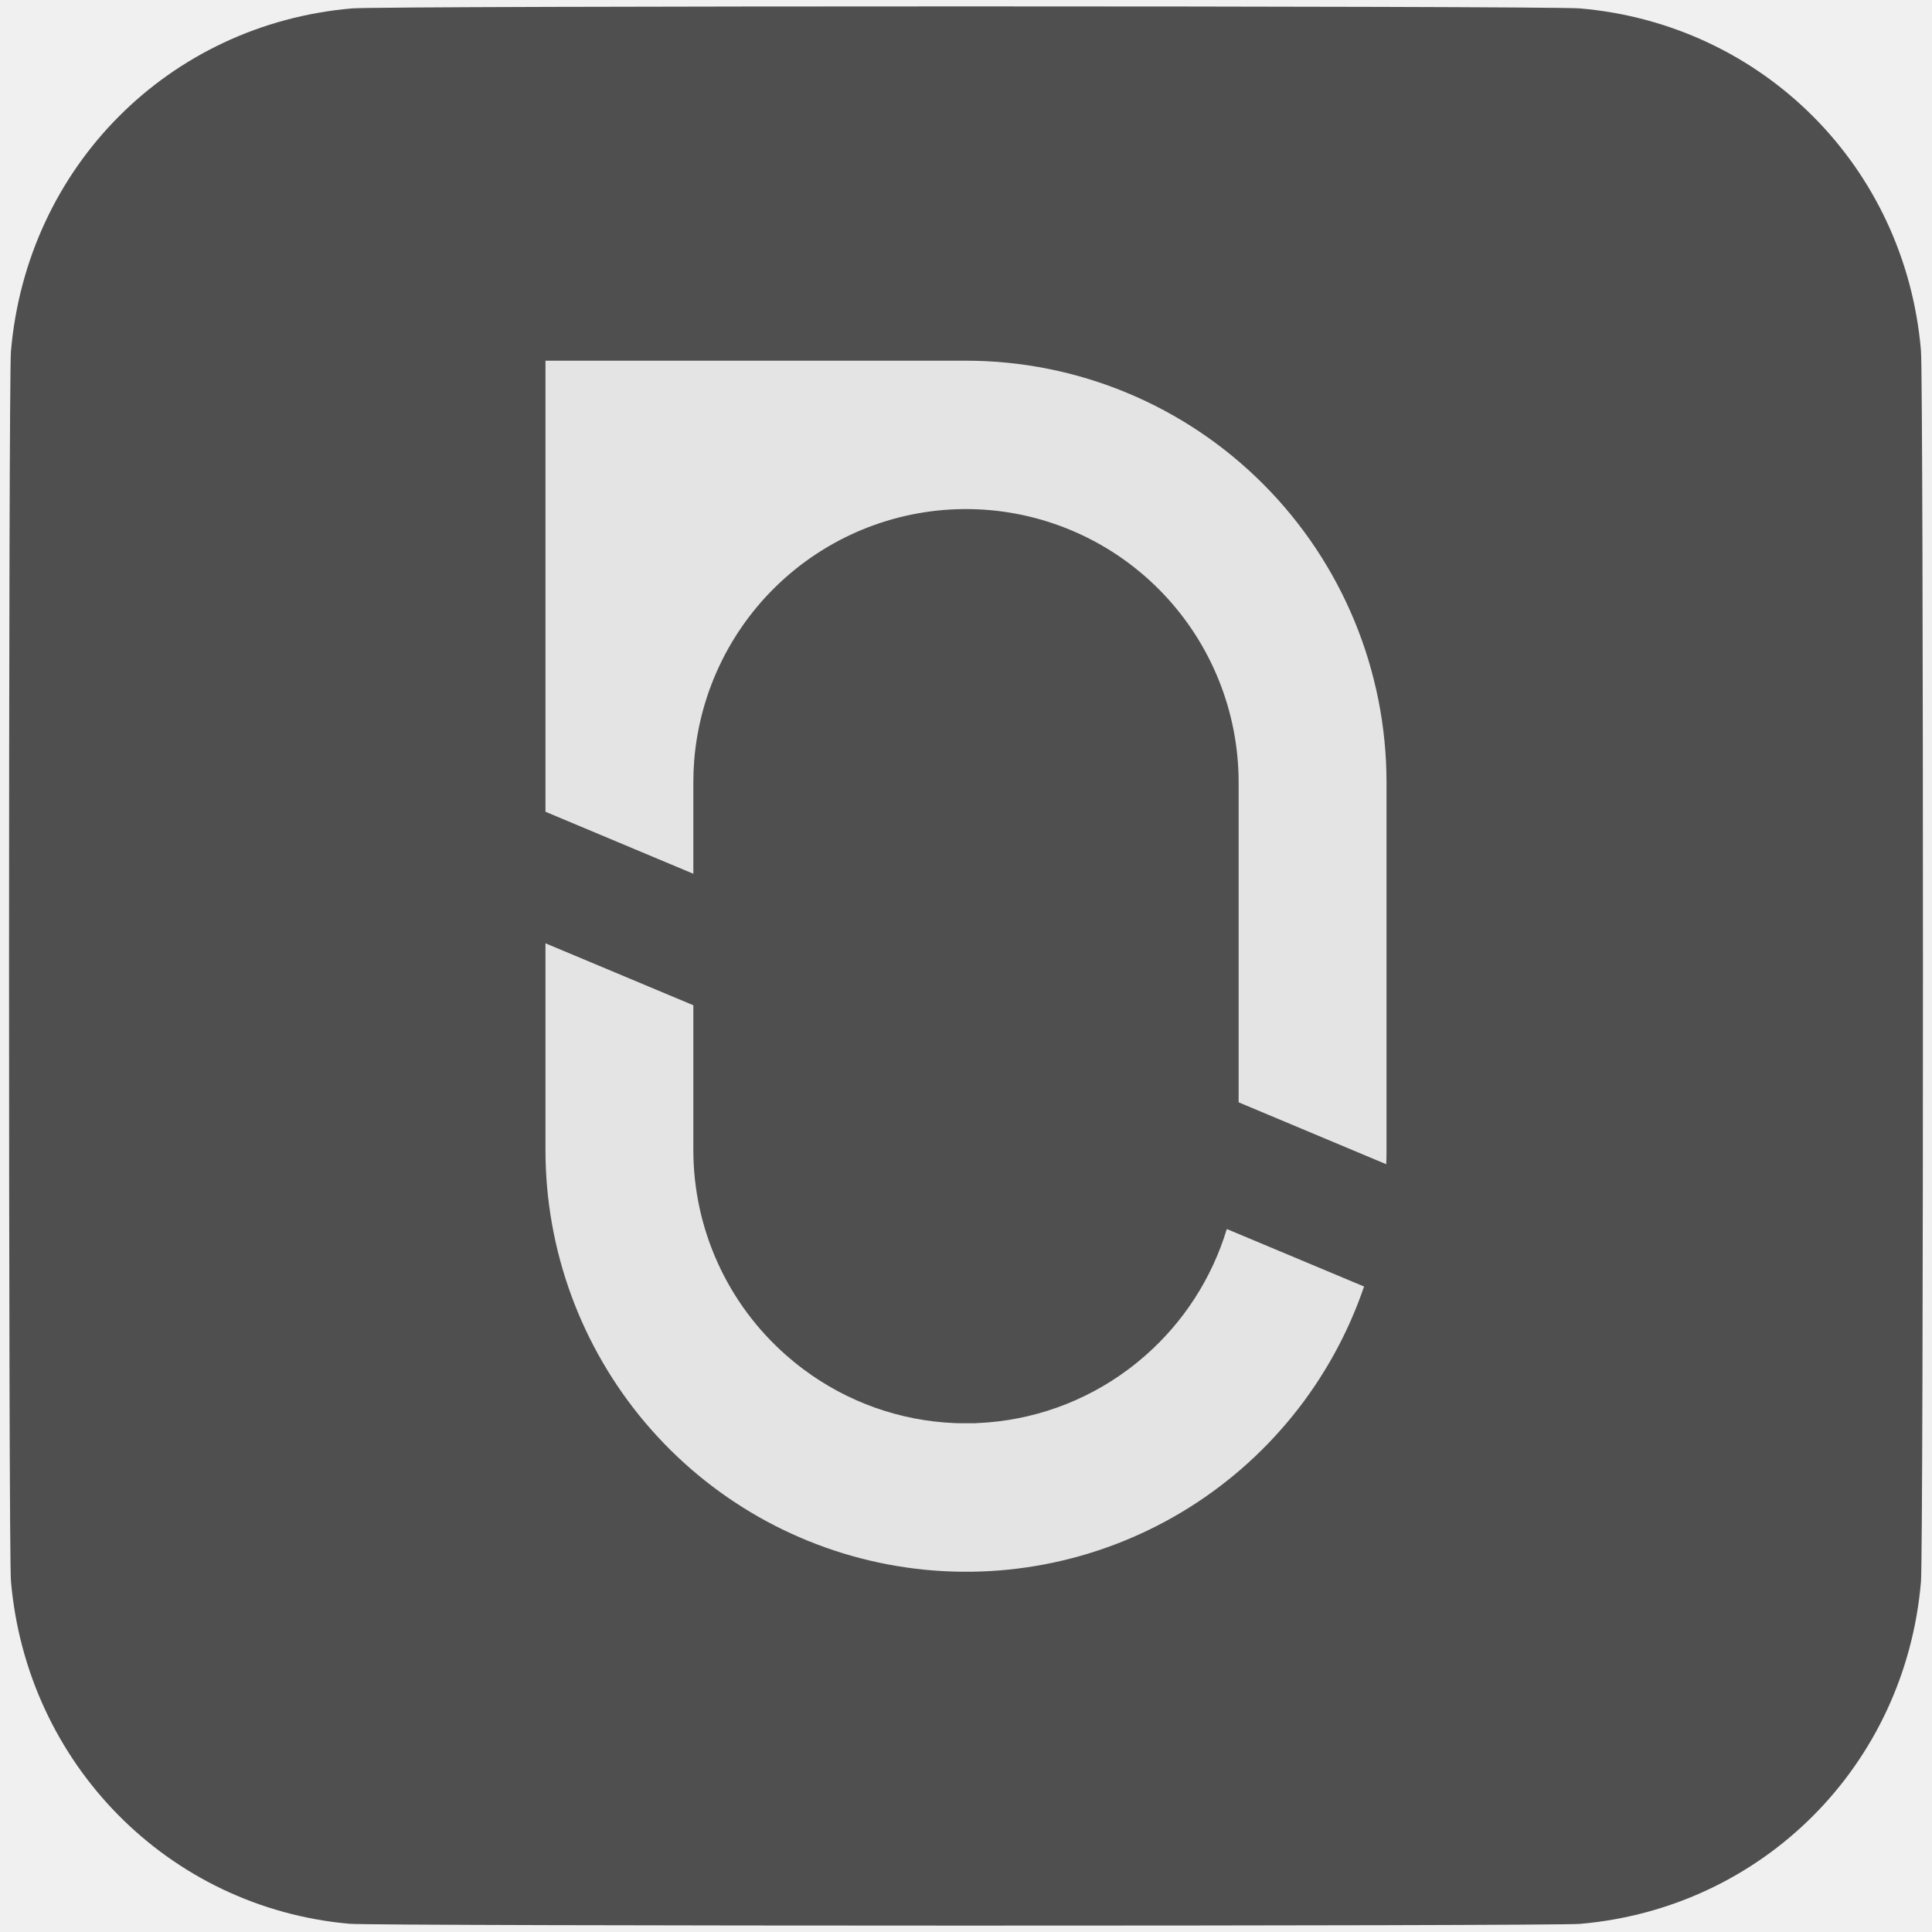
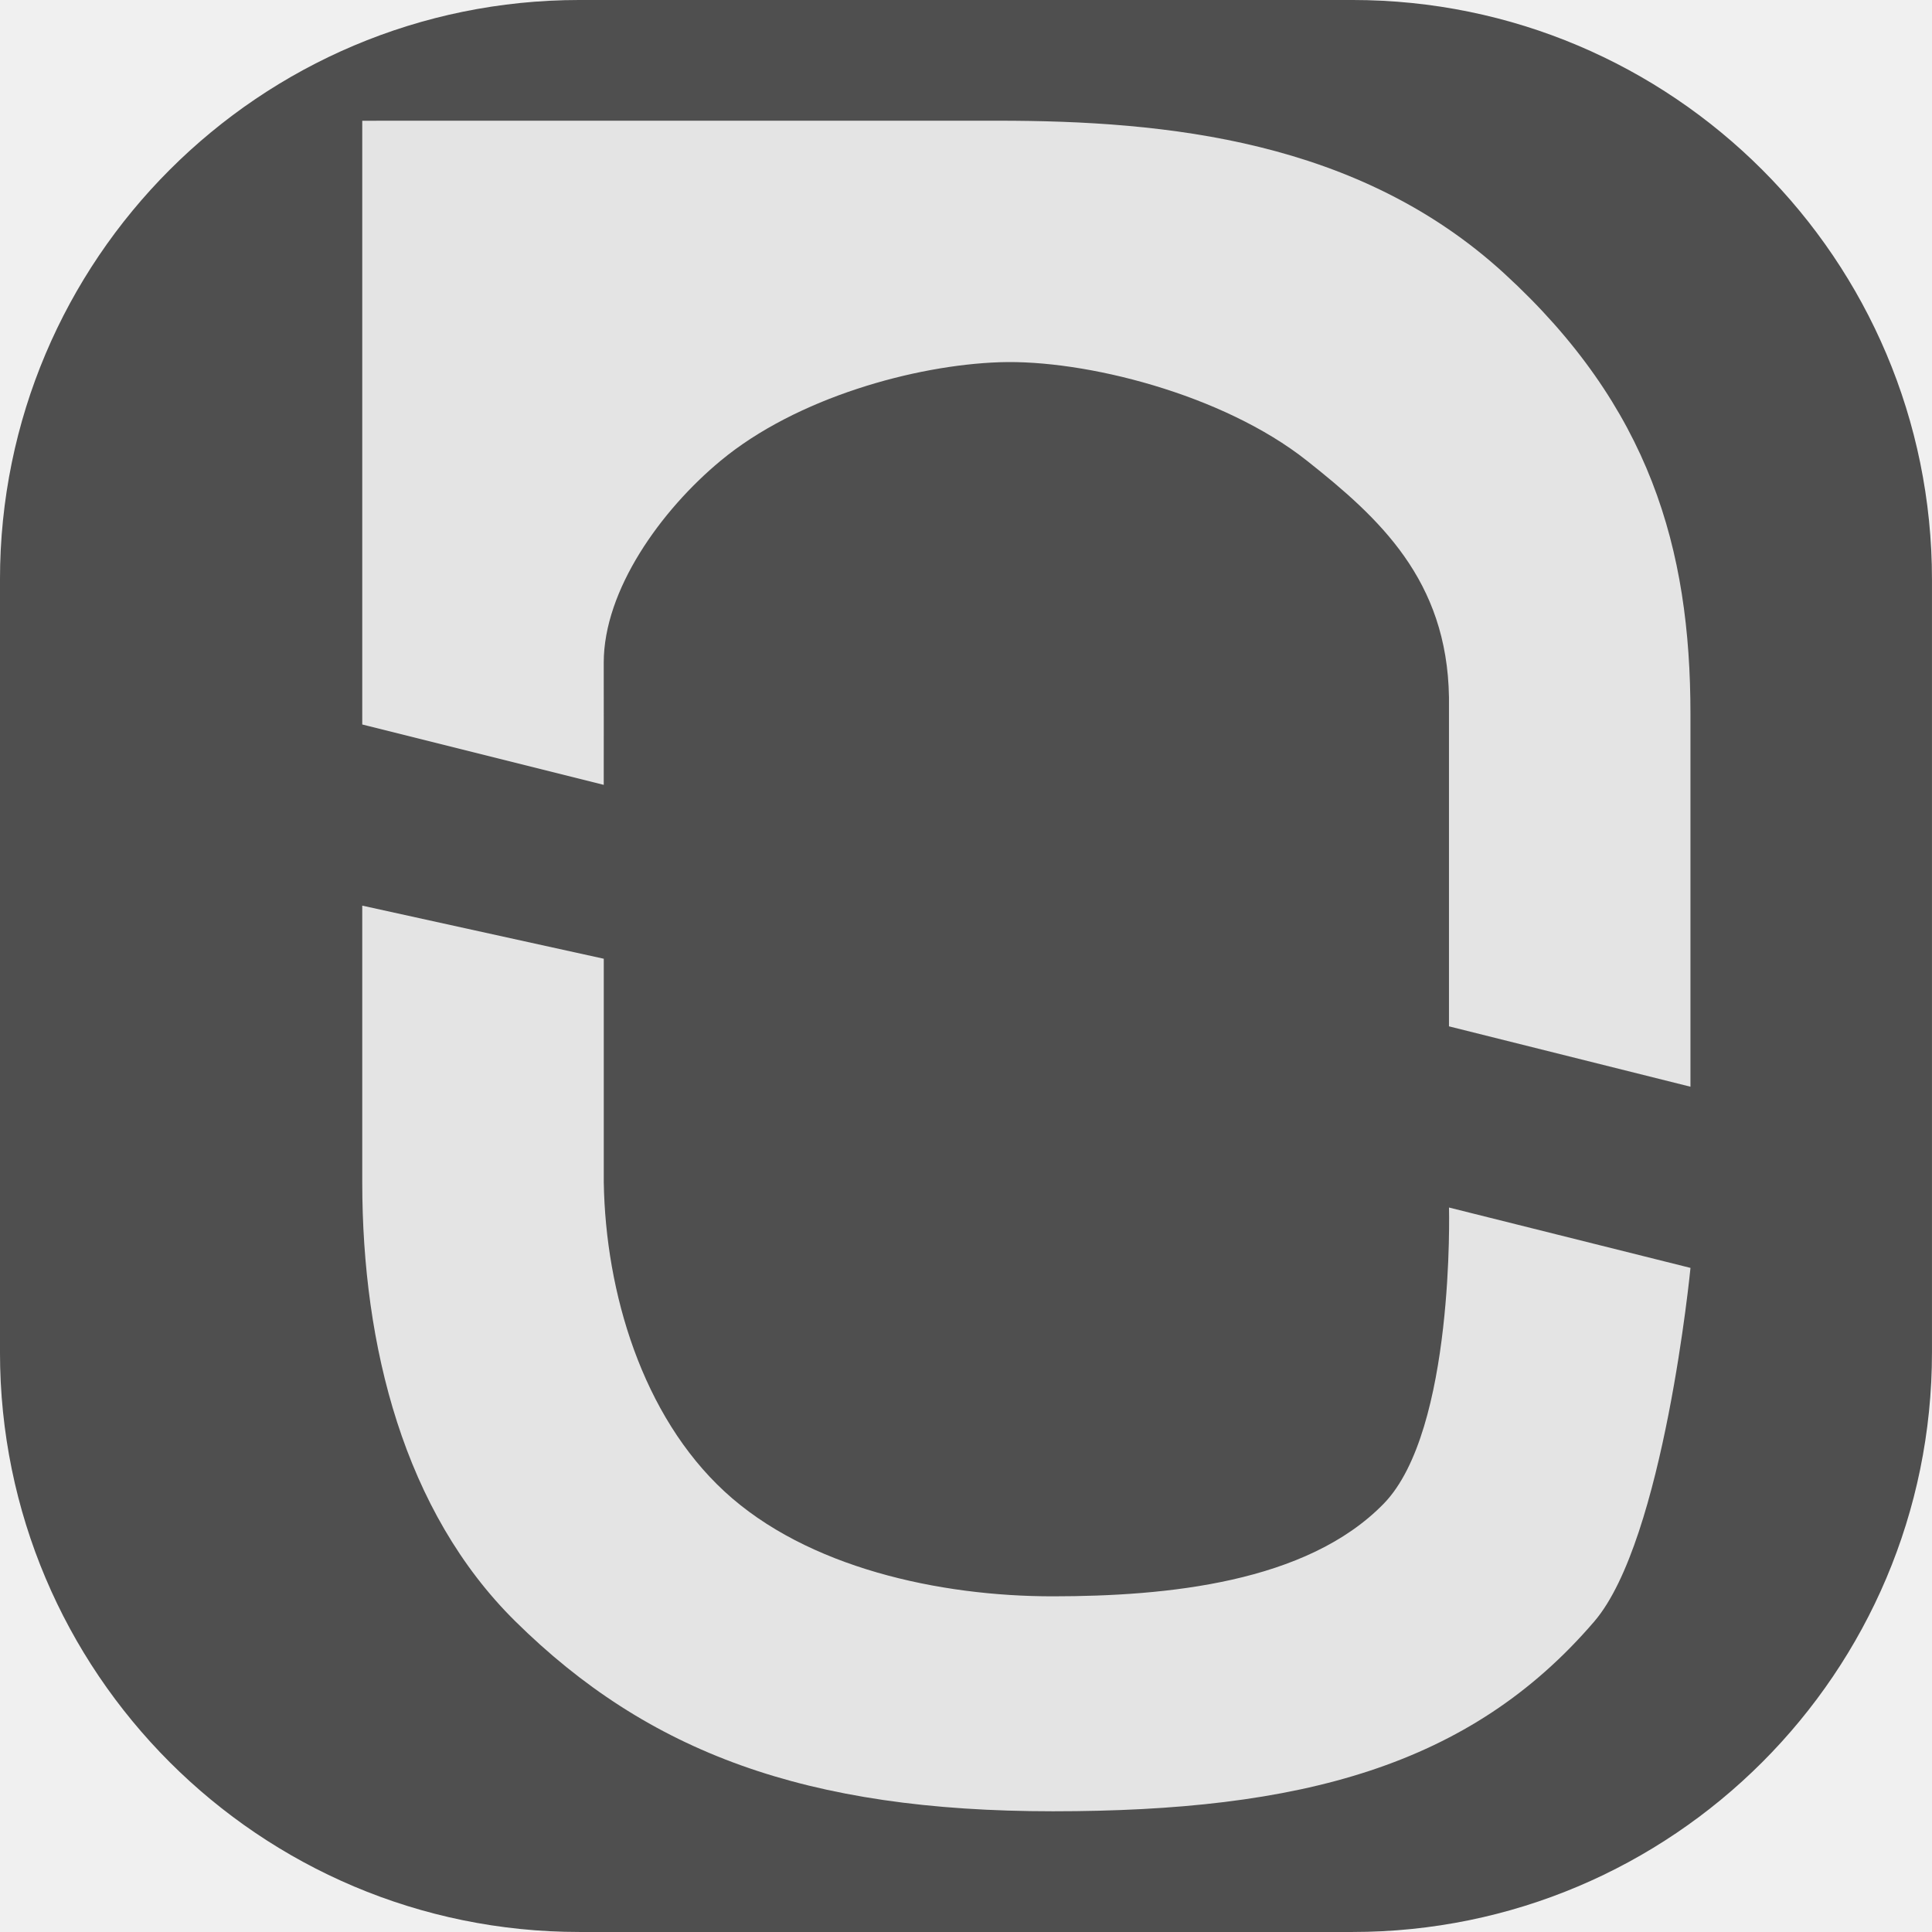
<svg xmlns="http://www.w3.org/2000/svg" width="16" height="16" version="1">
-   <defs>
-     <clipPath id="clipPath4">
-       <rect width="1024" height="1024" fill="#ffffff" />
-     </clipPath>
-     <clipPath id="clipPath5">
-       <rect width="1024" height="1024" fill="#ffffff" />
-     </clipPath>
-   </defs>
-   <g transform="matrix(.2829996 0 0 .2838242 -1.055987 -1.082376)">
-     <path transform="matrix(.05469378 0 0 .05469378 3.996488 4.000962)" d="m182.086 1022.889c-96.781-8.595-172.655-85.228-181.077-182.889-1.354-15.696-1.354-640.304 0-656 8.486-98.405 84.405-174.514 182.491-182.948 16.61-1.428 640.426-1.426 657 0.002 97.896 8.437 174.032 84.572 182.448 182.445 1.426 16.586 1.426 640.414 0 657-8.414 97.856-84.569 174.01-182.448 182.445-14.642 1.262-644.178 1.208-658.414-0.056z" style="fill:#4f4f4f" />
-     <path transform="matrix(.05469378 0 0 .05469378 3.996488 4.000962)" d="m724.985 682.919c-17.255 50.411-51.835 93.065-97.588 120.372-45.752 27.307-99.71 37.496-152.269 28.753-52.56-8.743-100.314-35.85-134.763-76.498s-53.359-92.199-53.365-145.482v-110.25l79.121 33.053v77.152c-7e-3 20.779 4.434 41.318 13.024 60.237 8.59 18.92 21.131 35.781 36.78 49.451 2.97 2.587 6.053 5.107 9.236 7.459 23.357 17.388 51.402 27.352 80.494 28.597 0.99 0 1.946 0.079 2.925 0.101 0.979 0.023 2.25 0 3.375 0h3.375c1.125 0 1.935 0 2.925-0.101 29.081-1.248 57.116-11.203 80.471-28.575 3.173-2.351 6.255-4.86 9.237-7.447 20.556-17.98 35.656-41.366 43.582-67.5z" clip-path="url(#clipPath5)" style="fill:#e4e4e4" />
-     <path transform="matrix(.05469378 0 0 .05469378 3.996488 4.000962)" d="m737 414v196.065c0 2.531 0 5.074-0.158 7.605l-78.963-33.019v-170.651c-0.013-37.684-14.607-73.901-40.725-101.066-26.119-27.164-61.735-43.168-99.389-44.66-37.655-1.492-74.426 11.644-102.611 36.657-28.186 25.013-45.6 59.962-48.594 97.526-0.281 3.803-0.439 7.662-0.439 11.543v48.712l-79.121-33.075v-240.637h225c59.674 0 116.903 23.705 159.099 65.901s65.901 99.425 65.901 159.099z" clip-path="url(#clipPath4)" style="fill:#e4e4e4" />
+   <g transform="matrix(.2853707 0 0 .2853709 -.846794 -.8376077)">
+     <rect x="2.967" y="2.935" width="56.067" height="56.067" rx="16.82" ry="16.82" style="fill:#4f4f4f" />
+     <path d="m13.48 29.217v8.03c0 4.751 1.214 9.552 4.443 12.74 3.847 3.797 8.425 5.512 15.601 5.512s12.101-1.297 15.713-5.512c2.02-2.358 2.789-10.257 2.789-10.257l-7.008-1.752s0.172 6.47-1.892 8.592c-2.239 2.302-6.311 2.689-9.602 2.691-3.29 2e-3 -7.138-0.831-9.531-3.042-2.381-2.199-3.452-5.769-3.504-8.973v-6.488z" style="fill:#e4e4e4" />
+     <path d="m13.48 6.439v17.521l7.008 1.752c0.003-1.078 0-2.289 0-3.547 0-2.105 1.655-4.418 3.392-5.859 2.204-1.829 5.645-2.776 8.101-2.859 2.456-0.083 6.469 0.921 8.915 2.859 2.091 1.657 4.068 3.455 4.121 6.863v9.551l7.008 1.752c0.002-5.119 0-6.016 0-10.818 0-4.802-1.178-8.91-5.403-12.782-4.224-3.872-9.805-4.434-14.697-4.434z" style="fill:#e4e4e4" />
  </g>
</svg>
